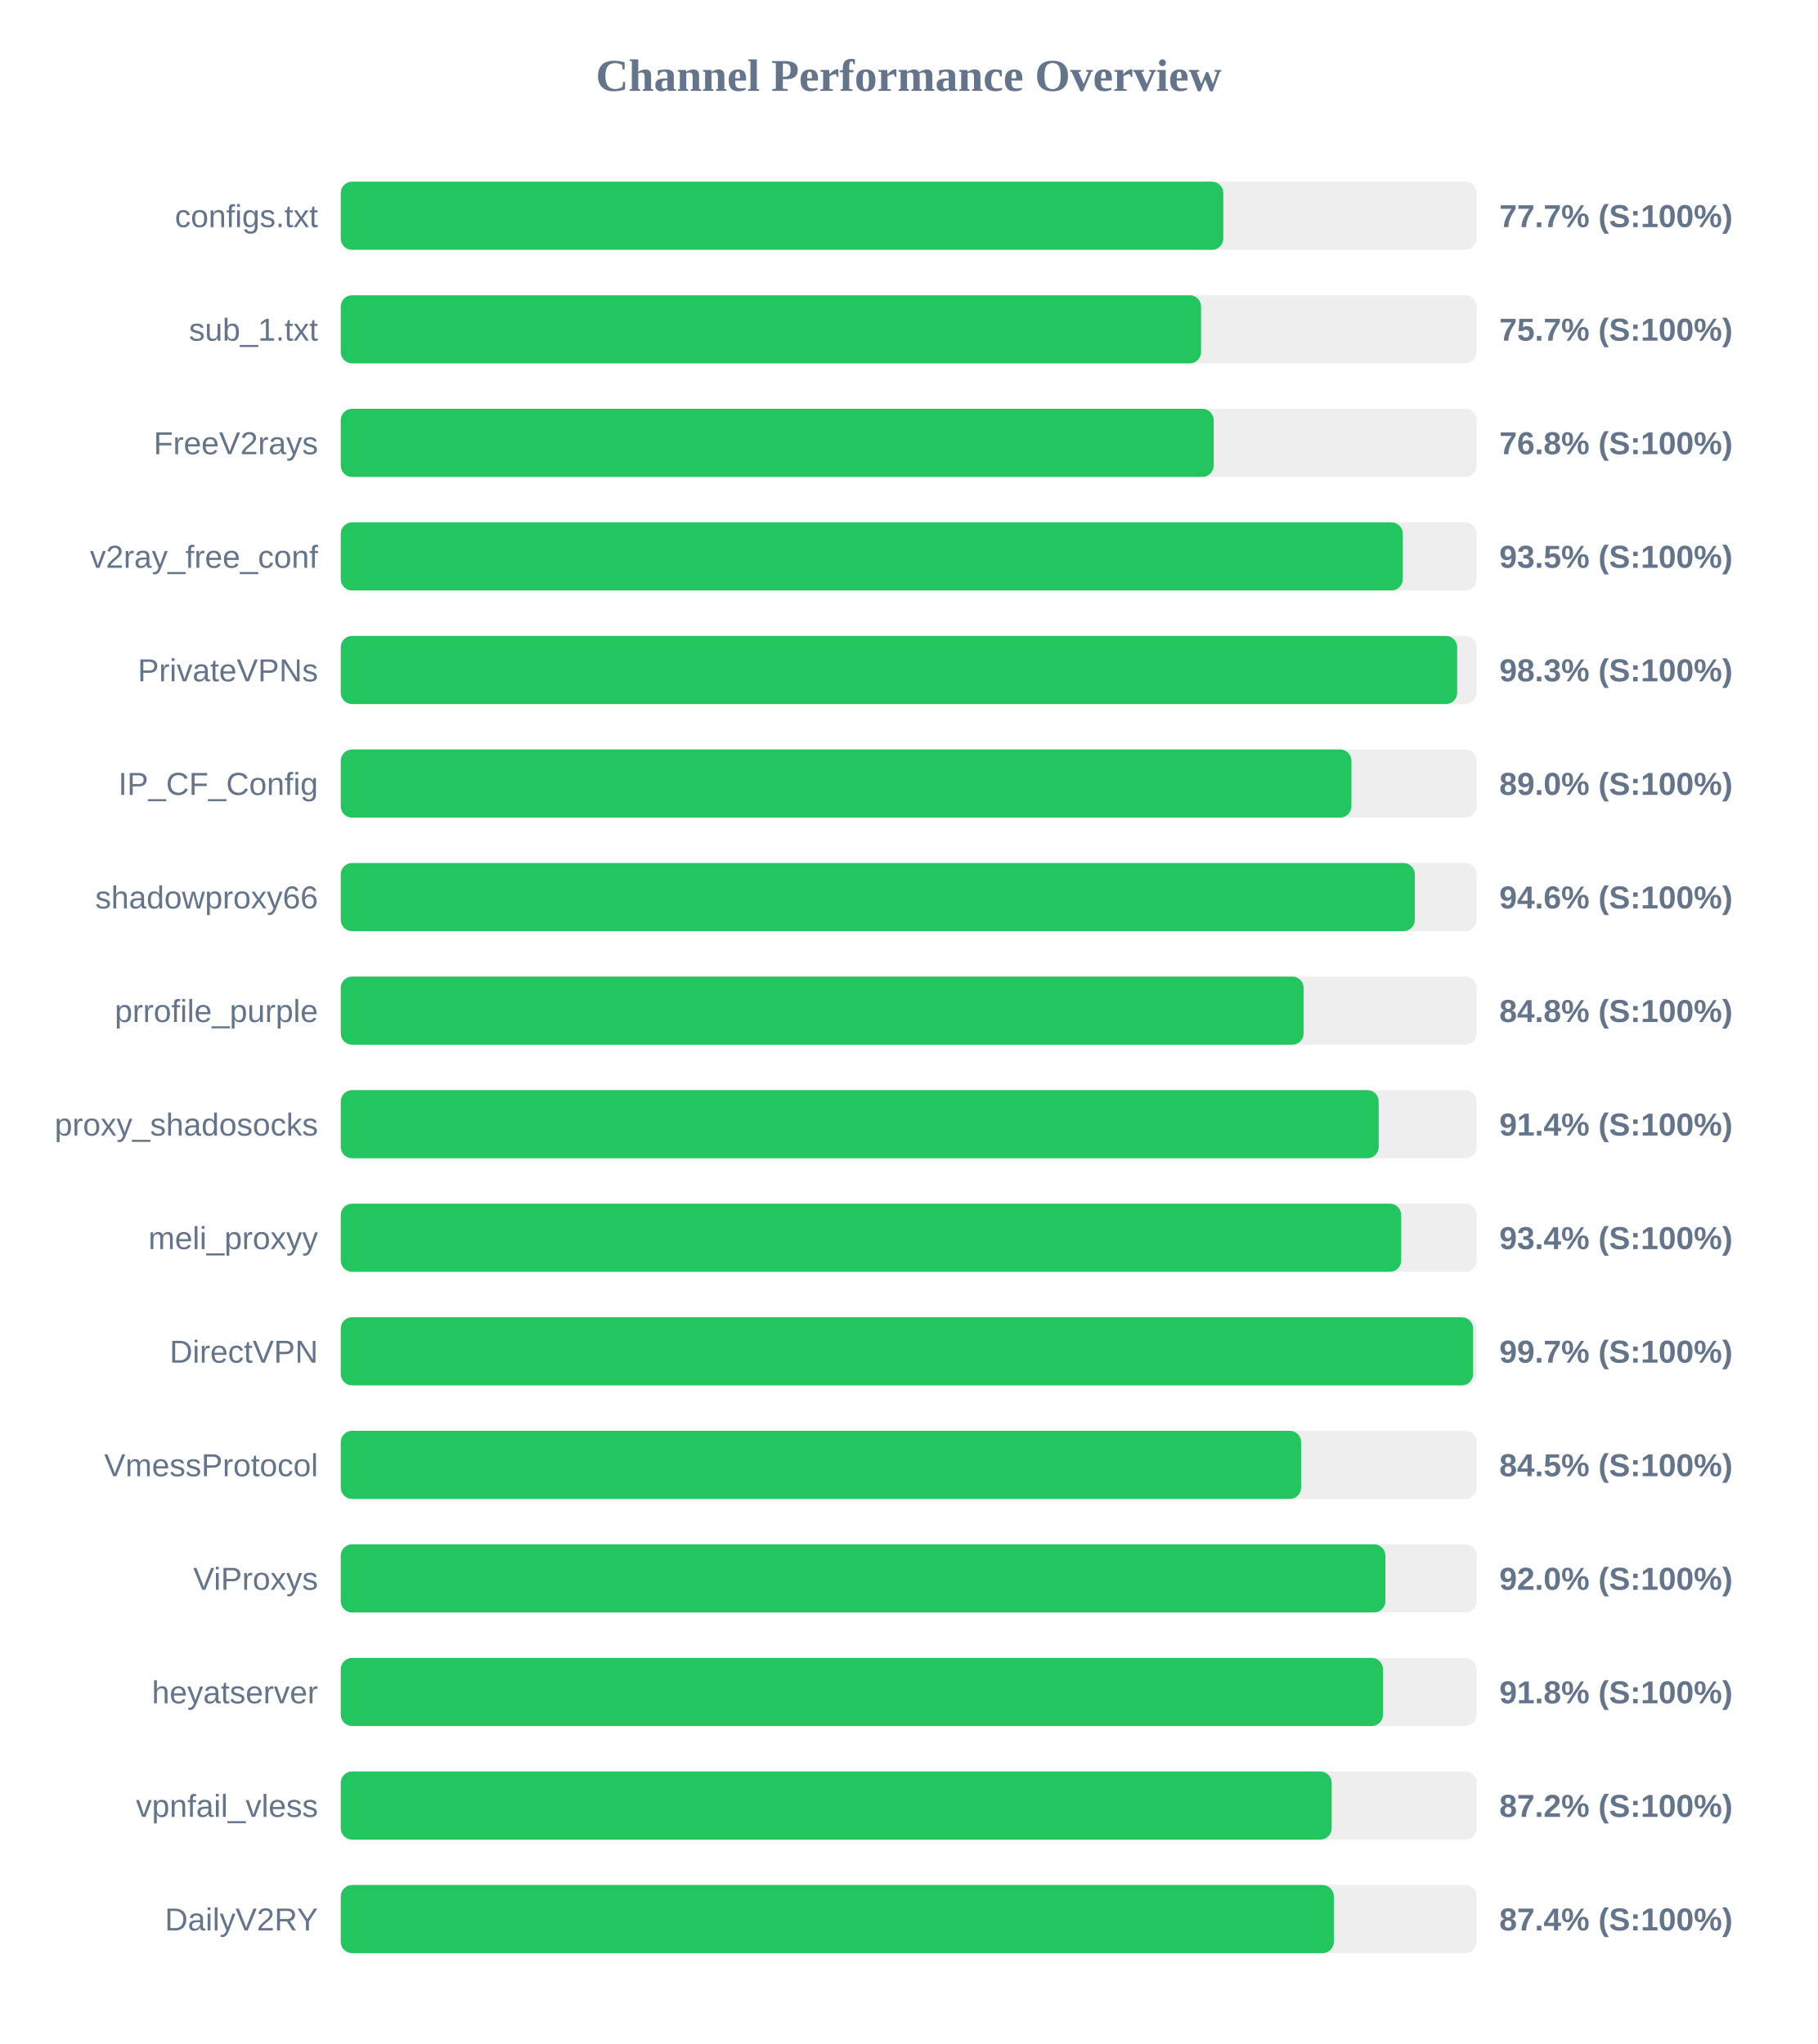
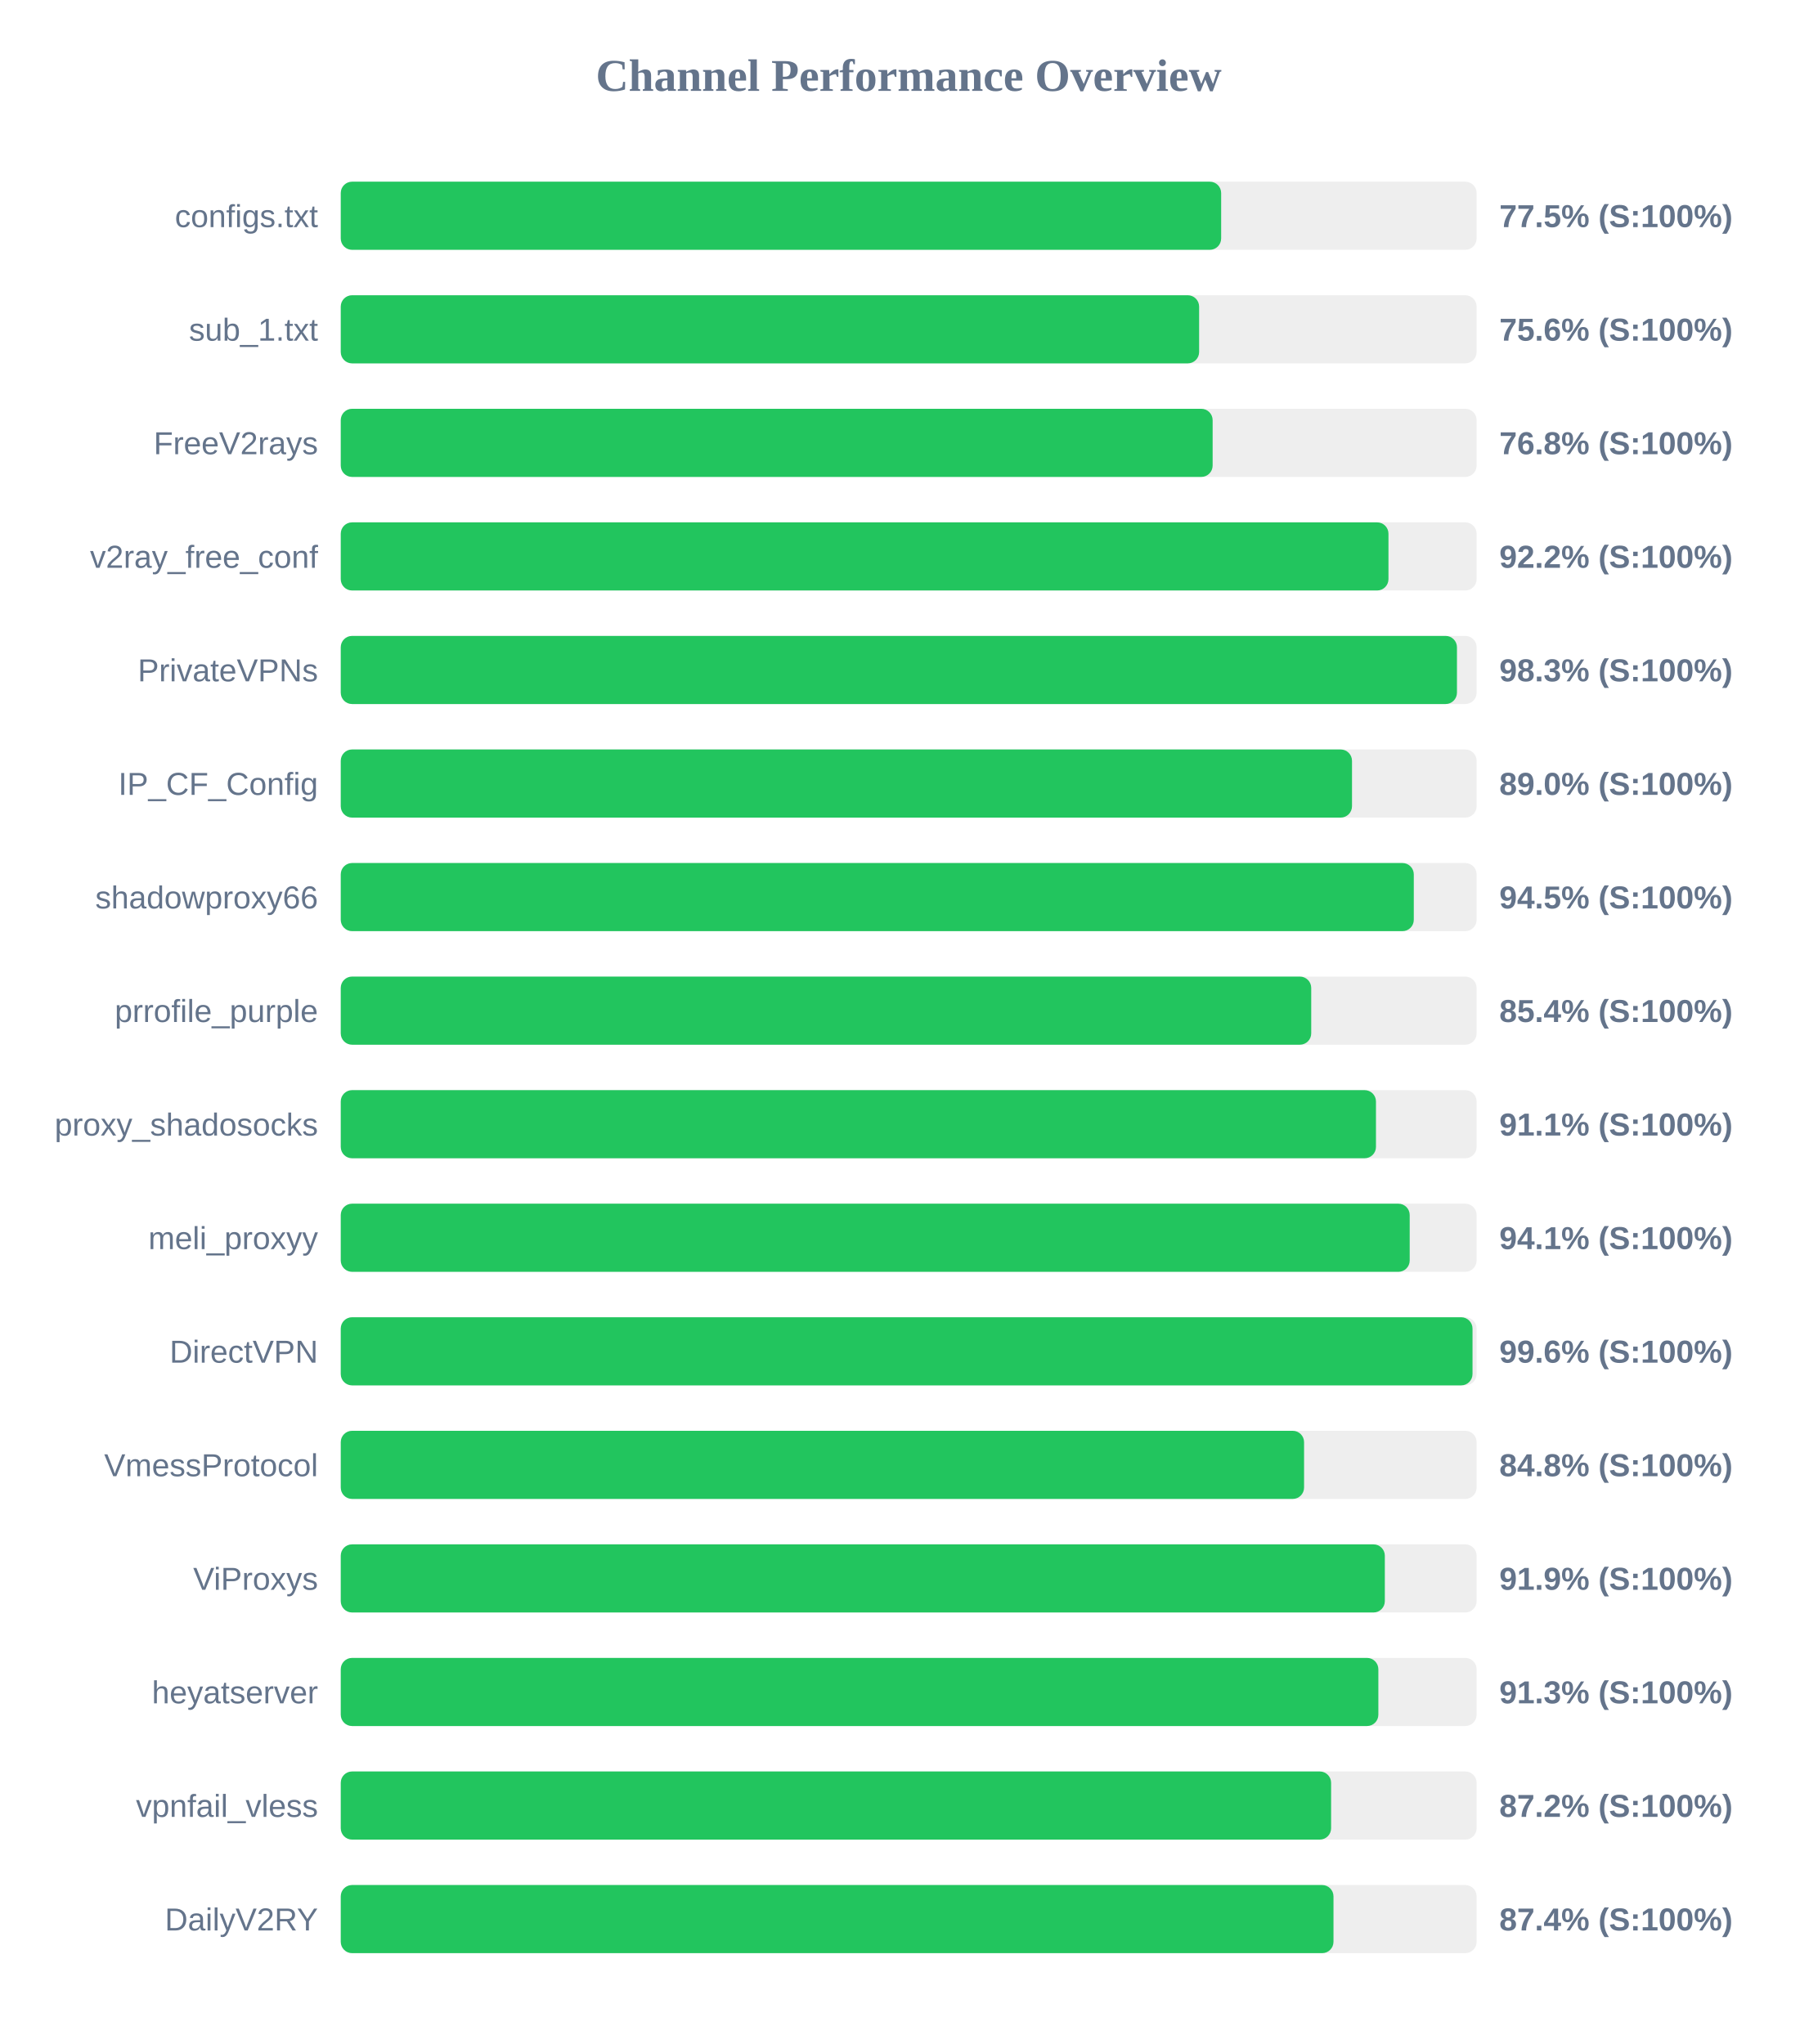
<svg xmlns="http://www.w3.org/2000/svg" width="800" height="900" version="1.1">
  <style>
        .row { font: 14px Arial; fill: #64748b; }
        .score { font: bold 14px Arial; fill: #64748b; }
    </style>
  <text x="400" y="40" text-anchor="middle" font-size="20px" font-weight="bold" fill="#64748b">Channel Performance Overview</text>
  <rect x="150" y="80" width="500" height="30" fill="#eee" rx="5" />
-   <rect x="150" y="80" width="388.5" height="30" fill="#22c55e" rx="5" />
+   <rect x="150" y="80" width="387.55" height="30" fill="#22c55e" rx="5" />
  <text x="140" y="100" text-anchor="end" class="row">configs.txt</text>
-   <text x="660" y="100" text-anchor="start" class="score">77.7% (S:100%)</text>
+   <text x="660" y="100" text-anchor="start" class="score">77.5% (S:100%)</text>
  <rect x="150" y="130" width="500" height="30" fill="#eee" rx="5" />
-   <rect x="150" y="130" width="378.7" height="30" fill="#22c55e" rx="5" />
+   <rect x="150" y="130" width="377.85" height="30" fill="#22c55e" rx="5" />
  <text x="140" y="150" text-anchor="end" class="row">sub_1.txt</text>
-   <text x="660" y="150" text-anchor="start" class="score">75.7% (S:100%)</text>
+   <text x="660" y="150" text-anchor="start" class="score">75.6% (S:100%)</text>
  <rect x="150" y="180" width="500" height="30" fill="#eee" rx="5" />
-   <rect x="150" y="180" width="384.25" height="30" fill="#22c55e" rx="5" />
+   <rect x="150" y="180" width="383.8" height="30" fill="#22c55e" rx="5" />
  <text x="140" y="200" text-anchor="end" class="row">FreeV2rays</text>
  <text x="660" y="200" text-anchor="start" class="score">76.8% (S:100%)</text>
  <rect x="150" y="230" width="500" height="30" fill="#eee" rx="5" />
-   <rect x="150" y="230" width="467.5" height="30" fill="#22c55e" rx="5" />
+   <rect x="150" y="230" width="461.2" height="30" fill="#22c55e" rx="5" />
  <text x="140" y="250" text-anchor="end" class="row">v2ray_free_conf</text>
-   <text x="660" y="250" text-anchor="start" class="score">93.5% (S:100%)</text>
+   <text x="660" y="250" text-anchor="start" class="score">92.2% (S:100%)</text>
  <rect x="150" y="280" width="500" height="30" fill="#eee" rx="5" />
-   <rect x="150" y="280" width="491.45" height="30" fill="#22c55e" rx="5" />
+   <rect x="150" y="280" width="491.35" height="30" fill="#22c55e" rx="5" />
  <text x="140" y="300" text-anchor="end" class="row">PrivateVPNs</text>
  <text x="660" y="300" text-anchor="start" class="score">98.3% (S:100%)</text>
  <rect x="150" y="330" width="500" height="30" fill="#eee" rx="5" />
-   <rect x="150" y="330" width="444.9" height="30" fill="#22c55e" rx="5" />
+   <rect x="150" y="330" width="445.15" height="30" fill="#22c55e" rx="5" />
  <text x="140" y="350" text-anchor="end" class="row">IP_CF_Config</text>
  <text x="660" y="350" text-anchor="start" class="score">89.0% (S:100%)</text>
  <rect x="150" y="380" width="500" height="30" fill="#eee" rx="5" />
-   <rect x="150" y="380" width="472.8" height="30" fill="#22c55e" rx="5" />
+   <rect x="150" y="380" width="472.35" height="30" fill="#22c55e" rx="5" />
  <text x="140" y="400" text-anchor="end" class="row">shadowproxy66</text>
-   <text x="660" y="400" text-anchor="start" class="score">94.6% (S:100%)</text>
+   <text x="660" y="400" text-anchor="start" class="score">94.5% (S:100%)</text>
  <rect x="150" y="430" width="500" height="30" fill="#eee" rx="5" />
-   <rect x="150" y="430" width="423.85" height="30" fill="#22c55e" rx="5" />
+   <rect x="150" y="430" width="427.2" height="30" fill="#22c55e" rx="5" />
  <text x="140" y="450" text-anchor="end" class="row">prrofile_purple</text>
-   <text x="660" y="450" text-anchor="start" class="score">84.8% (S:100%)</text>
+   <text x="660" y="450" text-anchor="start" class="score">85.4% (S:100%)</text>
  <rect x="150" y="480" width="500" height="30" fill="#eee" rx="5" />
-   <rect x="150" y="480" width="456.9" height="30" fill="#22c55e" rx="5" />
+   <rect x="150" y="480" width="455.7" height="30" fill="#22c55e" rx="5" />
  <text x="140" y="500" text-anchor="end" class="row">proxy_shadosocks</text>
-   <text x="660" y="500" text-anchor="start" class="score">91.4% (S:100%)</text>
+   <text x="660" y="500" text-anchor="start" class="score">91.1% (S:100%)</text>
  <rect x="150" y="530" width="500" height="30" fill="#eee" rx="5" />
-   <rect x="150" y="530" width="466.8" height="30" fill="#22c55e" rx="5" />
+   <rect x="150" y="530" width="470.55" height="30" fill="#22c55e" rx="5" />
  <text x="140" y="550" text-anchor="end" class="row">meli_proxyy</text>
-   <text x="660" y="550" text-anchor="start" class="score">93.4% (S:100%)</text>
+   <text x="660" y="550" text-anchor="start" class="score">94.1% (S:100%)</text>
  <rect x="150" y="580" width="500" height="30" fill="#eee" rx="5" />
-   <rect x="150" y="580" width="498.45" height="30" fill="#22c55e" rx="5" />
+   <rect x="150" y="580" width="498.2" height="30" fill="#22c55e" rx="5" />
  <text x="140" y="600" text-anchor="end" class="row">DirectVPN</text>
-   <text x="660" y="600" text-anchor="start" class="score">99.7% (S:100%)</text>
+   <text x="660" y="600" text-anchor="start" class="score">99.6% (S:100%)</text>
  <rect x="150" y="630" width="500" height="30" fill="#eee" rx="5" />
-   <rect x="150" y="630" width="422.75" height="30" fill="#22c55e" rx="5" />
+   <rect x="150" y="630" width="424.05" height="30" fill="#22c55e" rx="5" />
  <text x="140" y="650" text-anchor="end" class="row">VmessProtocol</text>
-   <text x="660" y="650" text-anchor="start" class="score">84.5% (S:100%)</text>
+   <text x="660" y="650" text-anchor="start" class="score">84.8% (S:100%)</text>
  <rect x="150" y="680" width="500" height="30" fill="#eee" rx="5" />
-   <rect x="150" y="680" width="459.85" height="30" fill="#22c55e" rx="5" />
+   <rect x="150" y="680" width="459.6" height="30" fill="#22c55e" rx="5" />
  <text x="140" y="700" text-anchor="end" class="row">ViProxys</text>
-   <text x="660" y="700" text-anchor="start" class="score">92.0% (S:100%)</text>
+   <text x="660" y="700" text-anchor="start" class="score">91.9% (S:100%)</text>
  <rect x="150" y="730" width="500" height="30" fill="#eee" rx="5" />
-   <rect x="150" y="730" width="458.8" height="30" fill="#22c55e" rx="5" />
+   <rect x="150" y="730" width="456.75" height="30" fill="#22c55e" rx="5" />
  <text x="140" y="750" text-anchor="end" class="row">heyatserver</text>
-   <text x="660" y="750" text-anchor="start" class="score">91.8% (S:100%)</text>
+   <text x="660" y="750" text-anchor="start" class="score">91.3% (S:100%)</text>
  <rect x="150" y="780" width="500" height="30" fill="#eee" rx="5" />
-   <rect x="150" y="780" width="436.2" height="30" fill="#22c55e" rx="5" />
+   <rect x="150" y="780" width="435.95" height="30" fill="#22c55e" rx="5" />
  <text x="140" y="800" text-anchor="end" class="row">vpnfail_vless</text>
  <text x="660" y="800" text-anchor="start" class="score">87.2% (S:100%)</text>
  <rect x="150" y="830" width="500" height="30" fill="#eee" rx="5" />
-   <rect x="150" y="830" width="437.15" height="30" fill="#22c55e" rx="5" />
+   <rect x="150" y="830" width="437.0" height="30" fill="#22c55e" rx="5" />
  <text x="140" y="850" text-anchor="end" class="row">DailyV2RY</text>
  <text x="660" y="850" text-anchor="start" class="score">87.4% (S:100%)</text>
</svg>
